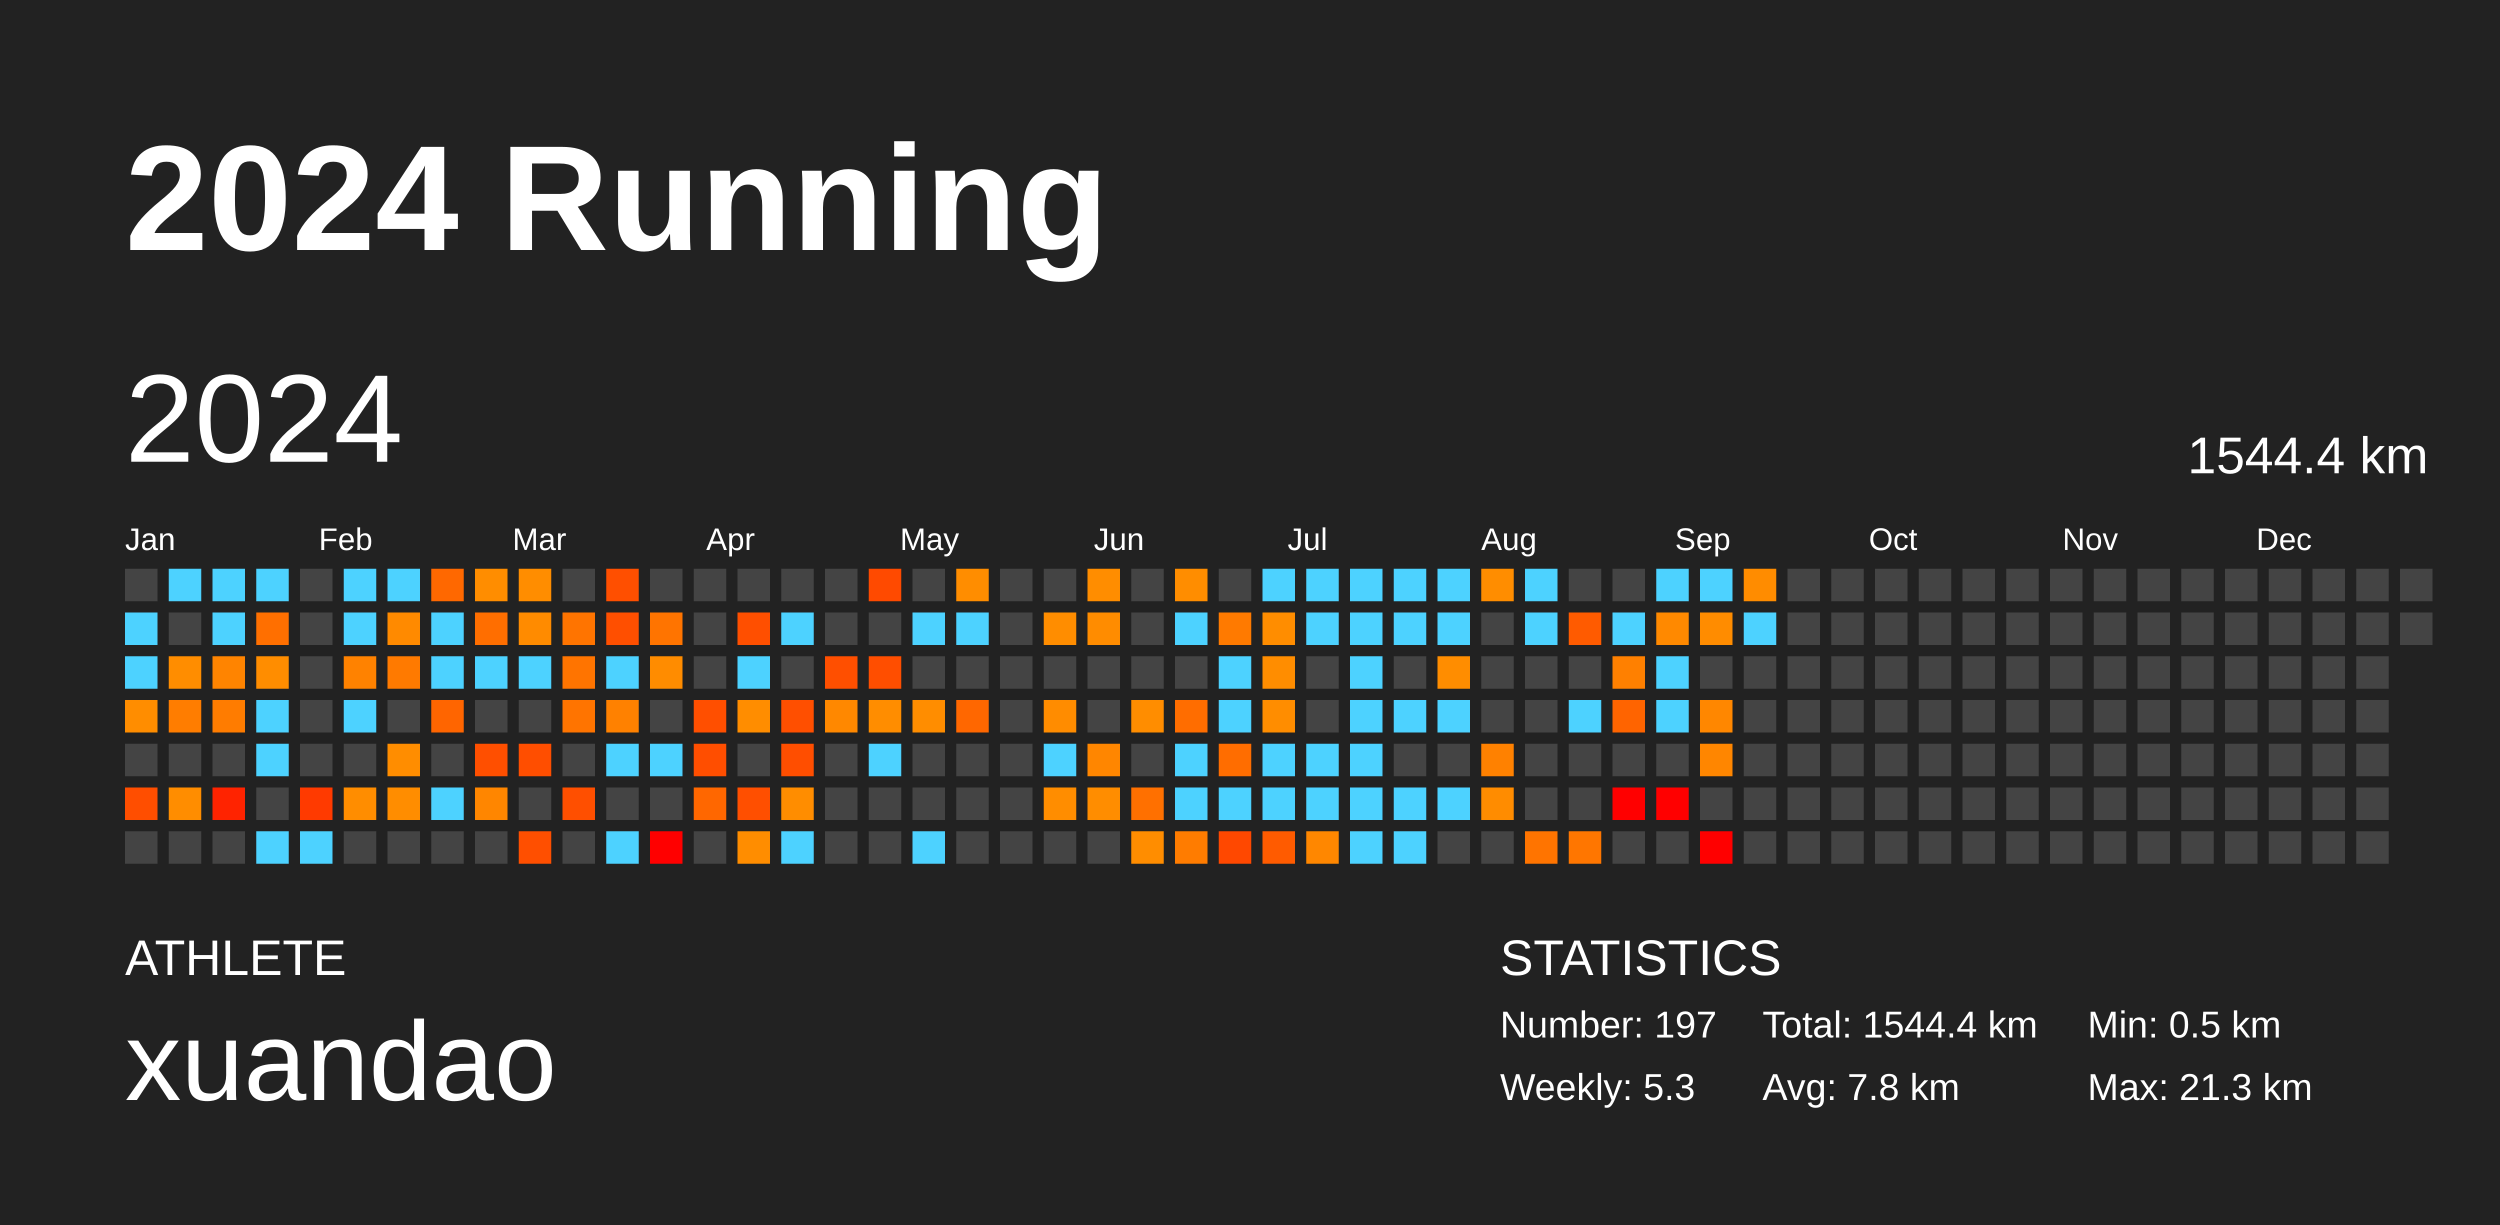
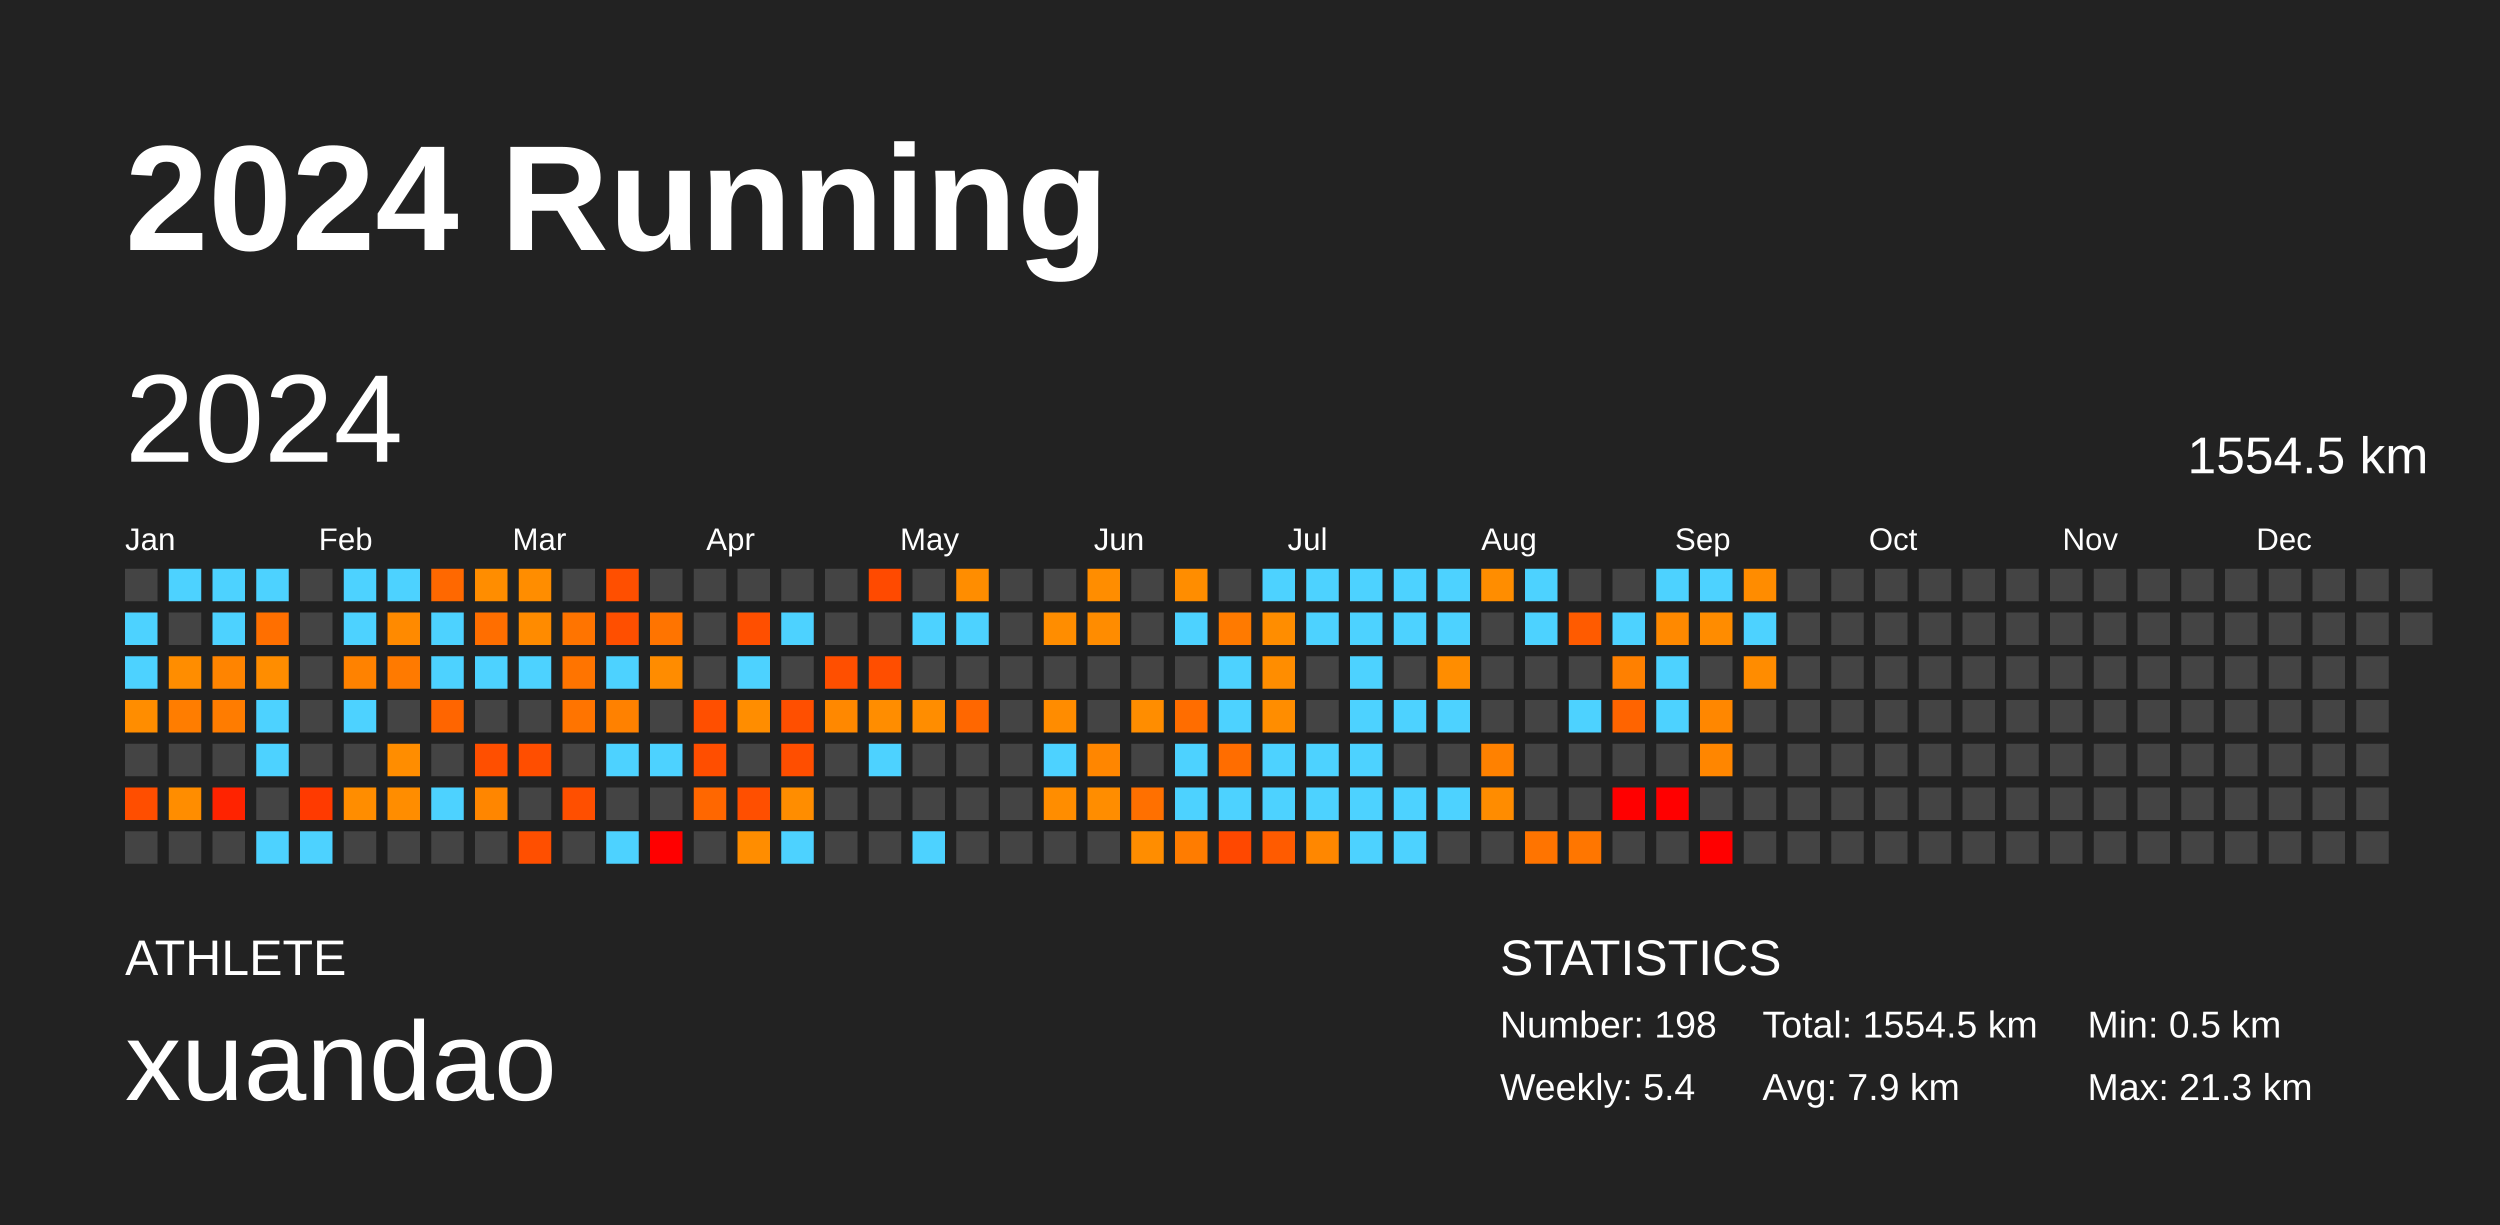
<svg xmlns="http://www.w3.org/2000/svg" baseProfile="full" height="98mm" version="1.1" viewBox="0,0,200,98" width="200mm">
  <defs />
  <rect fill="#222222" height="98" width="200" x="0" y="0" />
  <text fill="#FFFFFF" style="font-size:12px; font-family:Arial; font-weight:bold;" x="10" y="20">2024 Running</text>
  <text fill="#FFFFFF" style="font-size:4px; font-family:Arial" x="10" y="78">ATHLETE</text>
  <text fill="#FFFFFF" style="font-size:9px; font-family:Arial" x="10" y="88">xuandao</text>
  <text fill="#FFFFFF" style="font-size:4px; font-family:Arial" x="120" y="78">STATISTICS</text>
-   <text fill="#FFFFFF" style="font-size:3px; font-family:Arial" x="120" y="83">Number: 197</text>
-   <text fill="#FFFFFF" style="font-size:3px; font-family:Arial" x="120" y="88">Weekly: 5.3</text>
-   <text fill="#FFFFFF" style="font-size:3px; font-family:Arial" x="141" y="83">Total: 1544.4 km</text>
-   <text fill="#FFFFFF" style="font-size:3px; font-family:Arial" x="141" y="88">Avg: 7.8 km</text>
+   <text fill="#FFFFFF" style="font-size:3px; font-family:Arial" x="120" y="83">Number: 198</text>
+   <text fill="#FFFFFF" style="font-size:3px; font-family:Arial" x="120" y="88">Weekly: 5.4</text>
+   <text fill="#FFFFFF" style="font-size:3px; font-family:Arial" x="141" y="83">Total: 1554.5 km</text>
+   <text fill="#FFFFFF" style="font-size:3px; font-family:Arial" x="141" y="88">Avg: 7.9 km</text>
  <text fill="#FFFFFF" style="font-size:3px; font-family:Arial" x="167" y="83">Min: 0.5 km</text>
  <text fill="#FFFFFF" style="font-size:3px; font-family:Arial" x="167" y="88">Max: 21.3 km</text>
  <text dominant-baseline="hanging" fill="#FFFFFF" style="font-size:10.0px; font-family:Arial;" x="10" y="30">2024</text>
-   <text dominant-baseline="hanging" fill="#FFFFFF" style="font-size:4.125px; font-family:Arial;" x="175" y="35">1544.4 km</text>
+   <text dominant-baseline="hanging" fill="#FFFFFF" style="font-size:4.125px; font-family:Arial;" x="175" y="35">1554.5 km</text>
  <text fill="#FFFFFF" style="font-size:2.5px; font-family:Arial" x="10.0" y="44">Jan</text>
  <text fill="#FFFFFF" style="font-size:2.5px; font-family:Arial" x="25.5" y="44">Feb</text>
  <text fill="#FFFFFF" style="font-size:2.5px; font-family:Arial" x="41.0" y="44">Mar</text>
  <text fill="#FFFFFF" style="font-size:2.5px; font-family:Arial" x="56.5" y="44">Apr</text>
  <text fill="#FFFFFF" style="font-size:2.5px; font-family:Arial" x="72.0" y="44">May</text>
  <text fill="#FFFFFF" style="font-size:2.5px; font-family:Arial" x="87.5" y="44">Jun</text>
  <text fill="#FFFFFF" style="font-size:2.5px; font-family:Arial" x="103.0" y="44">Jul</text>
  <text fill="#FFFFFF" style="font-size:2.5px; font-family:Arial" x="118.5" y="44">Aug</text>
  <text fill="#FFFFFF" style="font-size:2.5px; font-family:Arial" x="134.0" y="44">Sep</text>
  <text fill="#FFFFFF" style="font-size:2.5px; font-family:Arial" x="149.5" y="44">Oct</text>
  <text fill="#FFFFFF" style="font-size:2.5px; font-family:Arial" x="165.0" y="44">Nov</text>
  <text fill="#FFFFFF" style="font-size:2.5px; font-family:Arial" x="180.5" y="44">Dec</text>
  <rect fill="#444444" height="2.6" width="2.6" x="10.0" y="45.5" />
  <rect fill="#4dd2ff" height="2.6" width="2.6" x="10.0" y="49.0" />
  <rect fill="#4dd2ff" height="2.6" width="2.6" x="10.0" y="52.5" />
  <rect fill="#ff8d00" height="2.6" width="2.6" x="10.0" y="56.0" />
  <rect fill="#444444" height="2.6" width="2.6" x="10.0" y="59.5" />
  <rect fill="#ff4e00" height="2.6" width="2.6" x="10.0" y="63.0" />
  <rect fill="#444444" height="2.6" width="2.6" x="10.0" y="66.5" />
  <rect fill="#4dd2ff" height="2.6" width="2.6" x="13.5" y="45.5" />
  <rect fill="#444444" height="2.6" width="2.6" x="13.5" y="49.0" />
  <rect fill="#ff8d00" height="2.6" width="2.6" x="13.5" y="52.5" />
  <rect fill="#ff7d00" height="2.6" width="2.6" x="13.5" y="56.0" />
  <rect fill="#444444" height="2.6" width="2.6" x="13.5" y="59.5" />
  <rect fill="#ff8d00" height="2.6" width="2.6" x="13.5" y="63.0" />
  <rect fill="#444444" height="2.6" width="2.6" x="13.5" y="66.5" />
  <rect fill="#4dd2ff" height="2.6" width="2.6" x="17.0" y="45.5" />
  <rect fill="#4dd2ff" height="2.6" width="2.6" x="17.0" y="49.0" />
  <rect fill="#ff8400" height="2.6" width="2.6" x="17.0" y="52.5" />
  <rect fill="#ff7c00" height="2.6" width="2.6" x="17.0" y="56.0" />
  <rect fill="#444444" height="2.6" width="2.6" x="17.0" y="59.5" />
  <rect fill="#ff2300" height="2.6" width="2.6" x="17.0" y="63.0" />
  <rect fill="#444444" height="2.6" width="2.6" x="17.0" y="66.5" />
  <rect fill="#4dd2ff" height="2.6" width="2.6" x="20.5" y="45.5" />
  <rect fill="#ff6f00" height="2.6" width="2.6" x="20.5" y="49.0" />
  <rect fill="#ff8d00" height="2.6" width="2.6" x="20.5" y="52.5" />
  <rect fill="#4dd2ff" height="2.6" width="2.6" x="20.5" y="56.0" />
  <rect fill="#4dd2ff" height="2.6" width="2.6" x="20.5" y="59.5" />
  <rect fill="#444444" height="2.6" width="2.6" x="20.5" y="63.0" />
  <rect fill="#4dd2ff" height="2.6" width="2.6" x="20.5" y="66.5" />
  <rect fill="#444444" height="2.6" width="2.6" x="24.0" y="45.5" />
  <rect fill="#444444" height="2.6" width="2.6" x="24.0" y="49.0" />
  <rect fill="#444444" height="2.6" width="2.6" x="24.0" y="52.5" />
  <rect fill="#444444" height="2.6" width="2.6" x="24.0" y="56.0" />
  <rect fill="#444444" height="2.6" width="2.6" x="24.0" y="59.5" />
  <rect fill="#ff3a00" height="2.6" width="2.6" x="24.0" y="63.0" />
  <rect fill="#4dd2ff" height="2.6" width="2.6" x="24.0" y="66.5" />
  <rect fill="#4dd2ff" height="2.6" width="2.6" x="27.5" y="45.5" />
  <rect fill="#4dd2ff" height="2.6" width="2.6" x="27.5" y="49.0" />
  <rect fill="#ff8200" height="2.6" width="2.6" x="27.5" y="52.5" />
  <rect fill="#4dd2ff" height="2.6" width="2.6" x="27.5" y="56.0" />
  <rect fill="#444444" height="2.6" width="2.6" x="27.5" y="59.5" />
  <rect fill="#ff8d00" height="2.6" width="2.6" x="27.5" y="63.0" />
  <rect fill="#444444" height="2.6" width="2.6" x="27.5" y="66.5" />
  <rect fill="#4dd2ff" height="2.6" width="2.6" x="31.0" y="45.5" />
  <rect fill="#ff8a00" height="2.6" width="2.6" x="31.0" y="49.0" />
  <rect fill="#ff7a00" height="2.6" width="2.6" x="31.0" y="52.5" />
  <rect fill="#444444" height="2.6" width="2.6" x="31.0" y="56.0" />
  <rect fill="#ff8d00" height="2.6" width="2.6" x="31.0" y="59.5" />
  <rect fill="#ff8d00" height="2.6" width="2.6" x="31.0" y="63.0" />
  <rect fill="#444444" height="2.6" width="2.6" x="31.0" y="66.5" />
  <rect fill="#ff6800" height="2.6" width="2.6" x="34.5" y="45.5" />
  <rect fill="#4dd2ff" height="2.6" width="2.6" x="34.5" y="49.0" />
  <rect fill="#4dd2ff" height="2.6" width="2.6" x="34.5" y="52.5" />
  <rect fill="#ff6500" height="2.6" width="2.6" x="34.5" y="56.0" />
  <rect fill="#444444" height="2.6" width="2.6" x="34.5" y="59.5" />
  <rect fill="#4dd2ff" height="2.6" width="2.6" x="34.5" y="63.0" />
  <rect fill="#444444" height="2.6" width="2.6" x="34.5" y="66.5" />
  <rect fill="#ff8d00" height="2.6" width="2.6" x="38.0" y="45.5" />
  <rect fill="#ff6e00" height="2.6" width="2.6" x="38.0" y="49.0" />
  <rect fill="#4dd2ff" height="2.6" width="2.6" x="38.0" y="52.5" />
  <rect fill="#444444" height="2.6" width="2.6" x="38.0" y="56.0" />
  <rect fill="#ff4f00" height="2.6" width="2.6" x="38.0" y="59.5" />
  <rect fill="#ff8600" height="2.6" width="2.6" x="38.0" y="63.0" />
  <rect fill="#444444" height="2.6" width="2.6" x="38.0" y="66.5" />
  <rect fill="#ff8d00" height="2.6" width="2.6" x="41.5" y="45.5" />
  <rect fill="#ff8b00" height="2.6" width="2.6" x="41.5" y="49.0" />
  <rect fill="#4dd2ff" height="2.6" width="2.6" x="41.5" y="52.5" />
  <rect fill="#444444" height="2.6" width="2.6" x="41.5" y="56.0" />
  <rect fill="#ff4e00" height="2.6" width="2.6" x="41.5" y="59.5" />
  <rect fill="#444444" height="2.6" width="2.6" x="41.5" y="63.0" />
  <rect fill="#ff4f00" height="2.6" width="2.6" x="41.5" y="66.5" />
  <rect fill="#444444" height="2.6" width="2.6" x="45.0" y="45.5" />
  <rect fill="#ff7400" height="2.6" width="2.6" x="45.0" y="49.0" />
  <rect fill="#ff7400" height="2.6" width="2.6" x="45.0" y="52.5" />
  <rect fill="#ff7400" height="2.6" width="2.6" x="45.0" y="56.0" />
  <rect fill="#444444" height="2.6" width="2.6" x="45.0" y="59.5" />
  <rect fill="#ff4f00" height="2.6" width="2.6" x="45.0" y="63.0" />
  <rect fill="#444444" height="2.6" width="2.6" x="45.0" y="66.5" />
  <rect fill="#ff4f00" height="2.6" width="2.6" x="48.5" y="45.5" />
  <rect fill="#ff4f00" height="2.6" width="2.6" x="48.5" y="49.0" />
  <rect fill="#4dd2ff" height="2.6" width="2.6" x="48.5" y="52.5" />
  <rect fill="#ff8100" height="2.6" width="2.6" x="48.5" y="56.0" />
  <rect fill="#4dd2ff" height="2.6" width="2.6" x="48.5" y="59.5" />
  <rect fill="#444444" height="2.6" width="2.6" x="48.5" y="63.0" />
  <rect fill="#4dd2ff" height="2.6" width="2.6" x="48.5" y="66.5" />
  <rect fill="#444444" height="2.6" width="2.6" x="52.0" y="45.5" />
  <rect fill="#ff7400" height="2.6" width="2.6" x="52.0" y="49.0" />
  <rect fill="#ff8c00" height="2.6" width="2.6" x="52.0" y="52.5" />
  <rect fill="#444444" height="2.6" width="2.6" x="52.0" y="56.0" />
  <rect fill="#4dd2ff" height="2.6" width="2.6" x="52.0" y="59.5" />
  <rect fill="#444444" height="2.6" width="2.6" x="52.0" y="63.0" />
  <rect fill="red" height="2.6" width="2.6" x="52.0" y="66.5" />
  <rect fill="#444444" height="2.6" width="2.6" x="55.5" y="45.5" />
  <rect fill="#444444" height="2.6" width="2.6" x="55.5" y="49.0" />
  <rect fill="#444444" height="2.6" width="2.6" x="55.5" y="52.5" />
  <rect fill="#ff4f00" height="2.6" width="2.6" x="55.5" y="56.0" />
  <rect fill="#ff4e00" height="2.6" width="2.6" x="55.5" y="59.5" />
  <rect fill="#ff6700" height="2.6" width="2.6" x="55.5" y="63.0" />
  <rect fill="#444444" height="2.6" width="2.6" x="55.5" y="66.5" />
  <rect fill="#444444" height="2.6" width="2.6" x="59.0" y="45.5" />
  <rect fill="#ff4f00" height="2.6" width="2.6" x="59.0" y="49.0" />
  <rect fill="#4dd2ff" height="2.6" width="2.6" x="59.0" y="52.5" />
  <rect fill="#ff8d00" height="2.6" width="2.6" x="59.0" y="56.0" />
  <rect fill="#444444" height="2.6" width="2.6" x="59.0" y="59.5" />
  <rect fill="#ff4f00" height="2.6" width="2.6" x="59.0" y="63.0" />
  <rect fill="#ff8d00" height="2.6" width="2.6" x="59.0" y="66.5" />
  <rect fill="#444444" height="2.6" width="2.6" x="62.5" y="45.5" />
  <rect fill="#4dd2ff" height="2.6" width="2.6" x="62.5" y="49.0" />
  <rect fill="#444444" height="2.6" width="2.6" x="62.5" y="52.5" />
  <rect fill="#ff4f00" height="2.6" width="2.6" x="62.5" y="56.0" />
  <rect fill="#ff4e00" height="2.6" width="2.6" x="62.5" y="59.5" />
  <rect fill="#ff8d00" height="2.6" width="2.6" x="62.5" y="63.0" />
  <rect fill="#4dd2ff" height="2.6" width="2.6" x="62.5" y="66.5" />
  <rect fill="#444444" height="2.6" width="2.6" x="66.0" y="45.5" />
  <rect fill="#444444" height="2.6" width="2.6" x="66.0" y="49.0" />
  <rect fill="#ff4f00" height="2.6" width="2.6" x="66.0" y="52.5" />
  <rect fill="#ff8800" height="2.6" width="2.6" x="66.0" y="56.0" />
  <rect fill="#444444" height="2.6" width="2.6" x="66.0" y="59.5" />
  <rect fill="#444444" height="2.6" width="2.6" x="66.0" y="63.0" />
  <rect fill="#444444" height="2.6" width="2.6" x="66.0" y="66.5" />
  <rect fill="#ff4a00" height="2.6" width="2.6" x="69.5" y="45.5" />
  <rect fill="#444444" height="2.6" width="2.6" x="69.5" y="49.0" />
  <rect fill="#ff4e00" height="2.6" width="2.6" x="69.5" y="52.5" />
  <rect fill="#ff8d00" height="2.6" width="2.6" x="69.5" y="56.0" />
  <rect fill="#4dd2ff" height="2.6" width="2.6" x="69.5" y="59.5" />
  <rect fill="#444444" height="2.6" width="2.6" x="69.5" y="63.0" />
  <rect fill="#444444" height="2.6" width="2.6" x="69.5" y="66.5" />
  <rect fill="#444444" height="2.6" width="2.6" x="73.0" y="45.5" />
  <rect fill="#4dd2ff" height="2.6" width="2.6" x="73.0" y="49.0" />
  <rect fill="#444444" height="2.6" width="2.6" x="73.0" y="52.5" />
  <rect fill="#ff8d00" height="2.6" width="2.6" x="73.0" y="56.0" />
  <rect fill="#444444" height="2.6" width="2.6" x="73.0" y="59.5" />
  <rect fill="#444444" height="2.6" width="2.6" x="73.0" y="63.0" />
  <rect fill="#4dd2ff" height="2.6" width="2.6" x="73.0" y="66.5" />
  <rect fill="#ff8d00" height="2.6" width="2.6" x="76.5" y="45.5" />
  <rect fill="#4dd2ff" height="2.6" width="2.6" x="76.5" y="49.0" />
  <rect fill="#444444" height="2.6" width="2.6" x="76.5" y="52.5" />
  <rect fill="#ff6700" height="2.6" width="2.6" x="76.5" y="56.0" />
  <rect fill="#444444" height="2.6" width="2.6" x="76.5" y="59.5" />
  <rect fill="#444444" height="2.6" width="2.6" x="76.5" y="63.0" />
  <rect fill="#444444" height="2.6" width="2.6" x="76.5" y="66.5" />
  <rect fill="#444444" height="2.6" width="2.6" x="80.0" y="45.5" />
  <rect fill="#444444" height="2.6" width="2.6" x="80.0" y="49.0" />
  <rect fill="#444444" height="2.6" width="2.6" x="80.0" y="52.5" />
  <rect fill="#444444" height="2.6" width="2.6" x="80.0" y="56.0" />
  <rect fill="#444444" height="2.6" width="2.6" x="80.0" y="59.5" />
  <rect fill="#444444" height="2.6" width="2.6" x="80.0" y="63.0" />
  <rect fill="#444444" height="2.6" width="2.6" x="80.0" y="66.5" />
  <rect fill="#444444" height="2.6" width="2.6" x="83.5" y="45.5" />
  <rect fill="#ff8d00" height="2.6" width="2.6" x="83.5" y="49.0" />
  <rect fill="#444444" height="2.6" width="2.6" x="83.5" y="52.5" />
  <rect fill="#ff8c00" height="2.6" width="2.6" x="83.5" y="56.0" />
  <rect fill="#4dd2ff" height="2.6" width="2.6" x="83.5" y="59.5" />
  <rect fill="#ff8d00" height="2.6" width="2.6" x="83.5" y="63.0" />
  <rect fill="#444444" height="2.6" width="2.6" x="83.5" y="66.5" />
  <rect fill="#ff8d00" height="2.6" width="2.6" x="87.0" y="45.5" />
  <rect fill="#ff8c00" height="2.6" width="2.6" x="87.0" y="49.0" />
  <rect fill="#444444" height="2.6" width="2.6" x="87.0" y="52.5" />
  <rect fill="#444444" height="2.6" width="2.6" x="87.0" y="56.0" />
  <rect fill="#ff8600" height="2.6" width="2.6" x="87.0" y="59.5" />
  <rect fill="#ff8d00" height="2.6" width="2.6" x="87.0" y="63.0" />
  <rect fill="#444444" height="2.6" width="2.6" x="87.0" y="66.5" />
  <rect fill="#444444" height="2.6" width="2.6" x="90.5" y="45.5" />
  <rect fill="#444444" height="2.6" width="2.6" x="90.5" y="49.0" />
  <rect fill="#444444" height="2.6" width="2.6" x="90.5" y="52.5" />
  <rect fill="#ff8d00" height="2.6" width="2.6" x="90.5" y="56.0" />
  <rect fill="#444444" height="2.6" width="2.6" x="90.5" y="59.5" />
  <rect fill="#ff7000" height="2.6" width="2.6" x="90.5" y="63.0" />
  <rect fill="#ff8d00" height="2.6" width="2.6" x="90.5" y="66.5" />
  <rect fill="#ff8d00" height="2.6" width="2.6" x="94.0" y="45.5" />
  <rect fill="#4dd2ff" height="2.6" width="2.6" x="94.0" y="49.0" />
  <rect fill="#444444" height="2.6" width="2.6" x="94.0" y="52.5" />
  <rect fill="#ff6d00" height="2.6" width="2.6" x="94.0" y="56.0" />
  <rect fill="#4dd2ff" height="2.6" width="2.6" x="94.0" y="59.5" />
  <rect fill="#4dd2ff" height="2.6" width="2.6" x="94.0" y="63.0" />
  <rect fill="#ff7c00" height="2.6" width="2.6" x="94.0" y="66.5" />
  <rect fill="#444444" height="2.6" width="2.6" x="97.5" y="45.5" />
  <rect fill="#ff7a00" height="2.6" width="2.6" x="97.5" y="49.0" />
  <rect fill="#4dd2ff" height="2.6" width="2.6" x="97.5" y="52.5" />
  <rect fill="#4dd2ff" height="2.6" width="2.6" x="97.5" y="56.0" />
  <rect fill="#ff6d00" height="2.6" width="2.6" x="97.5" y="59.5" />
  <rect fill="#4dd2ff" height="2.6" width="2.6" x="97.5" y="63.0" />
  <rect fill="#ff4800" height="2.6" width="2.6" x="97.5" y="66.5" />
  <rect fill="#4dd2ff" height="2.6" width="2.6" x="101.0" y="45.5" />
  <rect fill="#ff8d00" height="2.6" width="2.6" x="101.0" y="49.0" />
  <rect fill="#ff8d00" height="2.6" width="2.6" x="101.0" y="52.5" />
  <rect fill="#ff8d00" height="2.6" width="2.6" x="101.0" y="56.0" />
  <rect fill="#4dd2ff" height="2.6" width="2.6" x="101.0" y="59.5" />
  <rect fill="#4dd2ff" height="2.6" width="2.6" x="101.0" y="63.0" />
  <rect fill="#ff5b00" height="2.6" width="2.6" x="101.0" y="66.5" />
  <rect fill="#4dd2ff" height="2.6" width="2.6" x="104.5" y="45.5" />
  <rect fill="#4dd2ff" height="2.6" width="2.6" x="104.5" y="49.0" />
  <rect fill="#444444" height="2.6" width="2.6" x="104.5" y="52.5" />
  <rect fill="#444444" height="2.6" width="2.6" x="104.5" y="56.0" />
  <rect fill="#4dd2ff" height="2.6" width="2.6" x="104.5" y="59.5" />
  <rect fill="#4dd2ff" height="2.6" width="2.6" x="104.5" y="63.0" />
  <rect fill="#ff8700" height="2.6" width="2.6" x="104.5" y="66.5" />
  <rect fill="#4dd2ff" height="2.6" width="2.6" x="108.0" y="45.5" />
  <rect fill="#4dd2ff" height="2.6" width="2.6" x="108.0" y="49.0" />
  <rect fill="#4dd2ff" height="2.6" width="2.6" x="108.0" y="52.5" />
  <rect fill="#4dd2ff" height="2.6" width="2.6" x="108.0" y="56.0" />
  <rect fill="#4dd2ff" height="2.6" width="2.6" x="108.0" y="59.5" />
  <rect fill="#4dd2ff" height="2.6" width="2.6" x="108.0" y="63.0" />
  <rect fill="#4dd2ff" height="2.6" width="2.6" x="108.0" y="66.5" />
  <rect fill="#4dd2ff" height="2.6" width="2.6" x="111.5" y="45.5" />
  <rect fill="#4dd2ff" height="2.6" width="2.6" x="111.5" y="49.0" />
  <rect fill="#444444" height="2.6" width="2.6" x="111.5" y="52.5" />
  <rect fill="#4dd2ff" height="2.6" width="2.6" x="111.5" y="56.0" />
  <rect fill="#444444" height="2.6" width="2.6" x="111.5" y="59.5" />
  <rect fill="#4dd2ff" height="2.6" width="2.6" x="111.5" y="63.0" />
  <rect fill="#4dd2ff" height="2.6" width="2.6" x="111.5" y="66.5" />
  <rect fill="#4dd2ff" height="2.6" width="2.6" x="115.0" y="45.5" />
  <rect fill="#4dd2ff" height="2.6" width="2.6" x="115.0" y="49.0" />
  <rect fill="#ff8d00" height="2.6" width="2.6" x="115.0" y="52.5" />
  <rect fill="#4dd2ff" height="2.6" width="2.6" x="115.0" y="56.0" />
  <rect fill="#444444" height="2.6" width="2.6" x="115.0" y="59.5" />
  <rect fill="#4dd2ff" height="2.6" width="2.6" x="115.0" y="63.0" />
  <rect fill="#444444" height="2.6" width="2.6" x="115.0" y="66.5" />
  <rect fill="#ff8d00" height="2.6" width="2.6" x="118.5" y="45.5" />
  <rect fill="#444444" height="2.6" width="2.6" x="118.5" y="49.0" />
  <rect fill="#444444" height="2.6" width="2.6" x="118.5" y="52.5" />
  <rect fill="#444444" height="2.6" width="2.6" x="118.5" y="56.0" />
  <rect fill="#ff8100" height="2.6" width="2.6" x="118.5" y="59.5" />
  <rect fill="#ff8c00" height="2.6" width="2.6" x="118.5" y="63.0" />
  <rect fill="#444444" height="2.6" width="2.6" x="118.5" y="66.5" />
  <rect fill="#4dd2ff" height="2.6" width="2.6" x="122.0" y="45.5" />
  <rect fill="#4dd2ff" height="2.6" width="2.6" x="122.0" y="49.0" />
  <rect fill="#444444" height="2.6" width="2.6" x="122.0" y="52.5" />
  <rect fill="#444444" height="2.6" width="2.6" x="122.0" y="56.0" />
  <rect fill="#444444" height="2.6" width="2.6" x="122.0" y="59.5" />
  <rect fill="#444444" height="2.6" width="2.6" x="122.0" y="63.0" />
  <rect fill="#ff7400" height="2.6" width="2.6" x="122.0" y="66.5" />
  <rect fill="#444444" height="2.6" width="2.6" x="125.5" y="45.5" />
  <rect fill="#ff5b00" height="2.6" width="2.6" x="125.5" y="49.0" />
  <rect fill="#444444" height="2.6" width="2.6" x="125.5" y="52.5" />
  <rect fill="#4dd2ff" height="2.6" width="2.6" x="125.5" y="56.0" />
  <rect fill="#444444" height="2.6" width="2.6" x="125.5" y="59.5" />
  <rect fill="#444444" height="2.6" width="2.6" x="125.5" y="63.0" />
  <rect fill="#ff7600" height="2.6" width="2.6" x="125.5" y="66.5" />
  <rect fill="#444444" height="2.6" width="2.6" x="129.0" y="45.5" />
  <rect fill="#4dd2ff" height="2.6" width="2.6" x="129.0" y="49.0" />
  <rect fill="#ff8000" height="2.6" width="2.6" x="129.0" y="52.5" />
  <rect fill="#ff6400" height="2.6" width="2.6" x="129.0" y="56.0" />
  <rect fill="#444444" height="2.6" width="2.6" x="129.0" y="59.5" />
  <rect fill="red" height="2.6" width="2.6" x="129.0" y="63.0" />
  <rect fill="#444444" height="2.6" width="2.6" x="129.0" y="66.5" />
  <rect fill="#4dd2ff" height="2.6" width="2.6" x="132.5" y="45.5" />
  <rect fill="#ff8900" height="2.6" width="2.6" x="132.5" y="49.0" />
  <rect fill="#4dd2ff" height="2.6" width="2.6" x="132.5" y="52.5" />
  <rect fill="#4dd2ff" height="2.6" width="2.6" x="132.5" y="56.0" />
  <rect fill="#444444" height="2.6" width="2.6" x="132.5" y="59.5" />
  <rect fill="red" height="2.6" width="2.6" x="132.5" y="63.0" />
  <rect fill="#444444" height="2.6" width="2.6" x="132.5" y="66.5" />
  <rect fill="#4dd2ff" height="2.6" width="2.6" x="136.0" y="45.5" />
  <rect fill="#ff8c00" height="2.6" width="2.6" x="136.0" y="49.0" />
  <rect fill="#444444" height="2.6" width="2.6" x="136.0" y="52.5" />
  <rect fill="#ff8700" height="2.6" width="2.6" x="136.0" y="56.0" />
  <rect fill="#ff8600" height="2.6" width="2.6" x="136.0" y="59.5" />
  <rect fill="#444444" height="2.6" width="2.6" x="136.0" y="63.0" />
  <rect fill="red" height="2.6" width="2.6" x="136.0" y="66.5" />
  <rect fill="#ff8c00" height="2.6" width="2.6" x="139.5" y="45.5" />
  <rect fill="#4dd2ff" height="2.6" width="2.6" x="139.5" y="49.0" />
-   <rect fill="#444444" height="2.6" width="2.6" x="139.5" y="52.5" />
+   <rect fill="#ff8c00" height="2.6" width="2.6" x="139.5" y="52.5" />
  <rect fill="#444444" height="2.6" width="2.6" x="139.5" y="56.0" />
  <rect fill="#444444" height="2.6" width="2.6" x="139.5" y="59.5" />
  <rect fill="#444444" height="2.6" width="2.6" x="139.5" y="63.0" />
  <rect fill="#444444" height="2.6" width="2.6" x="139.5" y="66.5" />
  <rect fill="#444444" height="2.6" width="2.6" x="143.0" y="45.5" />
  <rect fill="#444444" height="2.6" width="2.6" x="143.0" y="49.0" />
  <rect fill="#444444" height="2.6" width="2.6" x="143.0" y="52.5" />
  <rect fill="#444444" height="2.6" width="2.6" x="143.0" y="56.0" />
  <rect fill="#444444" height="2.6" width="2.6" x="143.0" y="59.5" />
  <rect fill="#444444" height="2.6" width="2.6" x="143.0" y="63.0" />
  <rect fill="#444444" height="2.6" width="2.6" x="143.0" y="66.5" />
  <rect fill="#444444" height="2.6" width="2.6" x="146.5" y="45.5" />
  <rect fill="#444444" height="2.6" width="2.6" x="146.5" y="49.0" />
  <rect fill="#444444" height="2.6" width="2.6" x="146.5" y="52.5" />
  <rect fill="#444444" height="2.6" width="2.6" x="146.5" y="56.0" />
  <rect fill="#444444" height="2.6" width="2.6" x="146.5" y="59.5" />
  <rect fill="#444444" height="2.6" width="2.6" x="146.5" y="63.0" />
  <rect fill="#444444" height="2.6" width="2.6" x="146.5" y="66.5" />
  <rect fill="#444444" height="2.6" width="2.6" x="150.0" y="45.5" />
  <rect fill="#444444" height="2.6" width="2.6" x="150.0" y="49.0" />
  <rect fill="#444444" height="2.6" width="2.6" x="150.0" y="52.5" />
  <rect fill="#444444" height="2.6" width="2.6" x="150.0" y="56.0" />
  <rect fill="#444444" height="2.6" width="2.6" x="150.0" y="59.5" />
  <rect fill="#444444" height="2.6" width="2.6" x="150.0" y="63.0" />
  <rect fill="#444444" height="2.6" width="2.6" x="150.0" y="66.5" />
  <rect fill="#444444" height="2.6" width="2.6" x="153.5" y="45.5" />
  <rect fill="#444444" height="2.6" width="2.6" x="153.5" y="49.0" />
  <rect fill="#444444" height="2.6" width="2.6" x="153.5" y="52.5" />
  <rect fill="#444444" height="2.6" width="2.6" x="153.5" y="56.0" />
  <rect fill="#444444" height="2.6" width="2.6" x="153.5" y="59.5" />
  <rect fill="#444444" height="2.6" width="2.6" x="153.5" y="63.0" />
  <rect fill="#444444" height="2.6" width="2.6" x="153.5" y="66.5" />
  <rect fill="#444444" height="2.6" width="2.6" x="157.0" y="45.5" />
  <rect fill="#444444" height="2.6" width="2.6" x="157.0" y="49.0" />
  <rect fill="#444444" height="2.6" width="2.6" x="157.0" y="52.5" />
  <rect fill="#444444" height="2.6" width="2.6" x="157.0" y="56.0" />
  <rect fill="#444444" height="2.6" width="2.6" x="157.0" y="59.5" />
  <rect fill="#444444" height="2.6" width="2.6" x="157.0" y="63.0" />
  <rect fill="#444444" height="2.6" width="2.6" x="157.0" y="66.5" />
  <rect fill="#444444" height="2.6" width="2.6" x="160.5" y="45.5" />
  <rect fill="#444444" height="2.6" width="2.6" x="160.5" y="49.0" />
  <rect fill="#444444" height="2.6" width="2.6" x="160.5" y="52.5" />
  <rect fill="#444444" height="2.6" width="2.6" x="160.5" y="56.0" />
  <rect fill="#444444" height="2.6" width="2.6" x="160.5" y="59.5" />
  <rect fill="#444444" height="2.6" width="2.6" x="160.5" y="63.0" />
  <rect fill="#444444" height="2.6" width="2.6" x="160.5" y="66.5" />
  <rect fill="#444444" height="2.6" width="2.6" x="164.0" y="45.5" />
  <rect fill="#444444" height="2.6" width="2.6" x="164.0" y="49.0" />
  <rect fill="#444444" height="2.6" width="2.6" x="164.0" y="52.5" />
  <rect fill="#444444" height="2.6" width="2.6" x="164.0" y="56.0" />
  <rect fill="#444444" height="2.6" width="2.6" x="164.0" y="59.5" />
  <rect fill="#444444" height="2.6" width="2.6" x="164.0" y="63.0" />
  <rect fill="#444444" height="2.6" width="2.6" x="164.0" y="66.5" />
  <rect fill="#444444" height="2.6" width="2.6" x="167.5" y="45.5" />
  <rect fill="#444444" height="2.6" width="2.6" x="167.5" y="49.0" />
  <rect fill="#444444" height="2.6" width="2.6" x="167.5" y="52.5" />
  <rect fill="#444444" height="2.6" width="2.6" x="167.5" y="56.0" />
  <rect fill="#444444" height="2.6" width="2.6" x="167.5" y="59.5" />
  <rect fill="#444444" height="2.6" width="2.6" x="167.5" y="63.0" />
  <rect fill="#444444" height="2.6" width="2.6" x="167.5" y="66.5" />
  <rect fill="#444444" height="2.6" width="2.6" x="171.0" y="45.5" />
  <rect fill="#444444" height="2.6" width="2.6" x="171.0" y="49.0" />
  <rect fill="#444444" height="2.6" width="2.6" x="171.0" y="52.5" />
  <rect fill="#444444" height="2.6" width="2.6" x="171.0" y="56.0" />
  <rect fill="#444444" height="2.6" width="2.6" x="171.0" y="59.5" />
  <rect fill="#444444" height="2.6" width="2.6" x="171.0" y="63.0" />
  <rect fill="#444444" height="2.6" width="2.6" x="171.0" y="66.5" />
  <rect fill="#444444" height="2.6" width="2.6" x="174.5" y="45.5" />
  <rect fill="#444444" height="2.6" width="2.6" x="174.5" y="49.0" />
  <rect fill="#444444" height="2.6" width="2.6" x="174.5" y="52.5" />
  <rect fill="#444444" height="2.6" width="2.6" x="174.5" y="56.0" />
  <rect fill="#444444" height="2.6" width="2.6" x="174.5" y="59.5" />
  <rect fill="#444444" height="2.6" width="2.6" x="174.5" y="63.0" />
  <rect fill="#444444" height="2.6" width="2.6" x="174.5" y="66.5" />
  <rect fill="#444444" height="2.6" width="2.6" x="178.0" y="45.5" />
  <rect fill="#444444" height="2.6" width="2.6" x="178.0" y="49.0" />
  <rect fill="#444444" height="2.6" width="2.6" x="178.0" y="52.5" />
  <rect fill="#444444" height="2.6" width="2.6" x="178.0" y="56.0" />
  <rect fill="#444444" height="2.6" width="2.6" x="178.0" y="59.5" />
  <rect fill="#444444" height="2.6" width="2.6" x="178.0" y="63.0" />
  <rect fill="#444444" height="2.6" width="2.6" x="178.0" y="66.5" />
  <rect fill="#444444" height="2.6" width="2.6" x="181.5" y="45.5" />
  <rect fill="#444444" height="2.6" width="2.6" x="181.5" y="49.0" />
  <rect fill="#444444" height="2.6" width="2.6" x="181.5" y="52.5" />
  <rect fill="#444444" height="2.6" width="2.6" x="181.5" y="56.0" />
  <rect fill="#444444" height="2.6" width="2.6" x="181.5" y="59.5" />
  <rect fill="#444444" height="2.6" width="2.6" x="181.5" y="63.0" />
  <rect fill="#444444" height="2.6" width="2.6" x="181.5" y="66.5" />
  <rect fill="#444444" height="2.6" width="2.6" x="185.0" y="45.5" />
  <rect fill="#444444" height="2.6" width="2.6" x="185.0" y="49.0" />
  <rect fill="#444444" height="2.6" width="2.6" x="185.0" y="52.5" />
  <rect fill="#444444" height="2.6" width="2.6" x="185.0" y="56.0" />
  <rect fill="#444444" height="2.6" width="2.6" x="185.0" y="59.5" />
  <rect fill="#444444" height="2.6" width="2.6" x="185.0" y="63.0" />
  <rect fill="#444444" height="2.6" width="2.6" x="185.0" y="66.5" />
  <rect fill="#444444" height="2.6" width="2.6" x="188.5" y="45.5" />
  <rect fill="#444444" height="2.6" width="2.6" x="188.5" y="49.0" />
  <rect fill="#444444" height="2.6" width="2.6" x="188.5" y="52.5" />
  <rect fill="#444444" height="2.6" width="2.6" x="188.5" y="56.0" />
  <rect fill="#444444" height="2.6" width="2.6" x="188.5" y="59.5" />
  <rect fill="#444444" height="2.6" width="2.6" x="188.5" y="63.0" />
  <rect fill="#444444" height="2.6" width="2.6" x="188.5" y="66.5" />
  <rect fill="#444444" height="2.6" width="2.6" x="192.0" y="45.5" />
  <rect fill="#444444" height="2.6" width="2.6" x="192.0" y="49.0" />
</svg>
